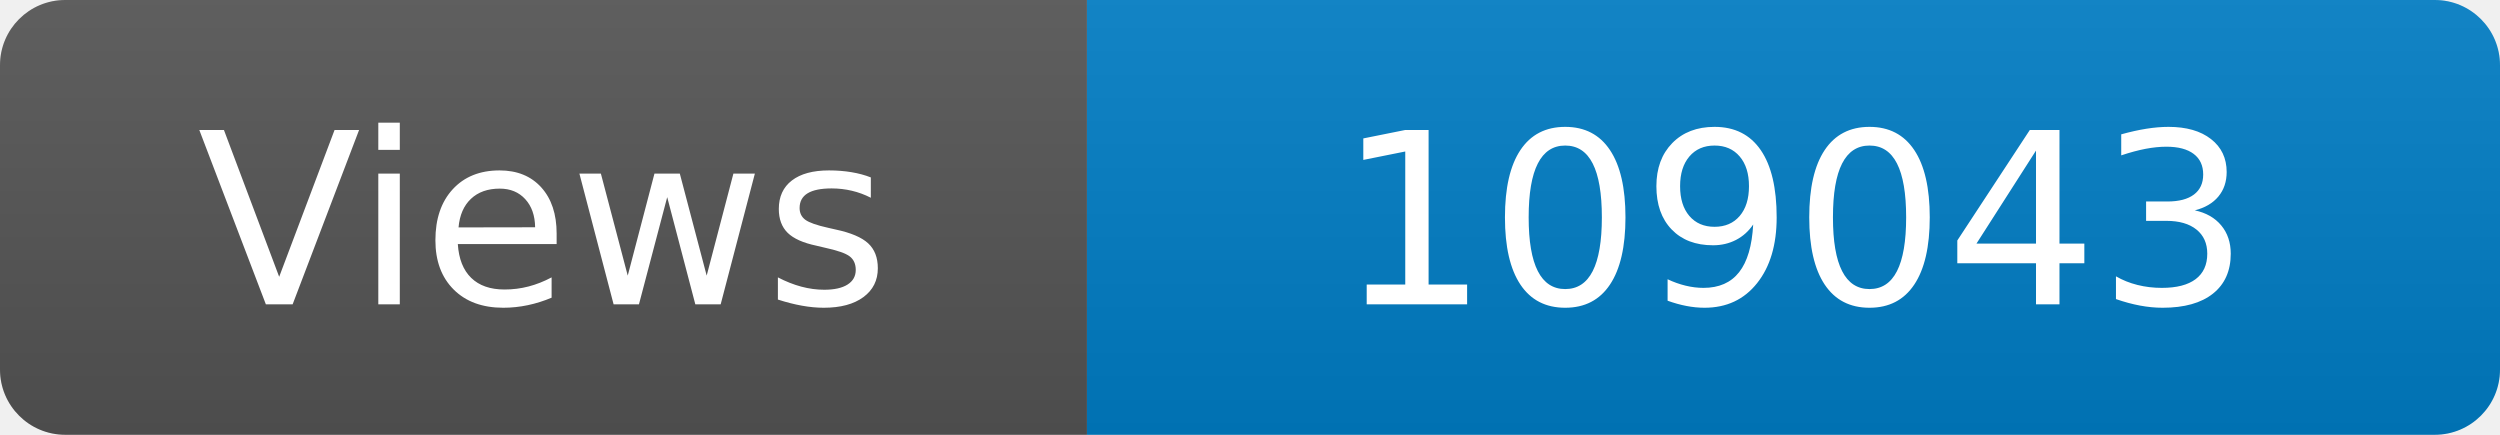
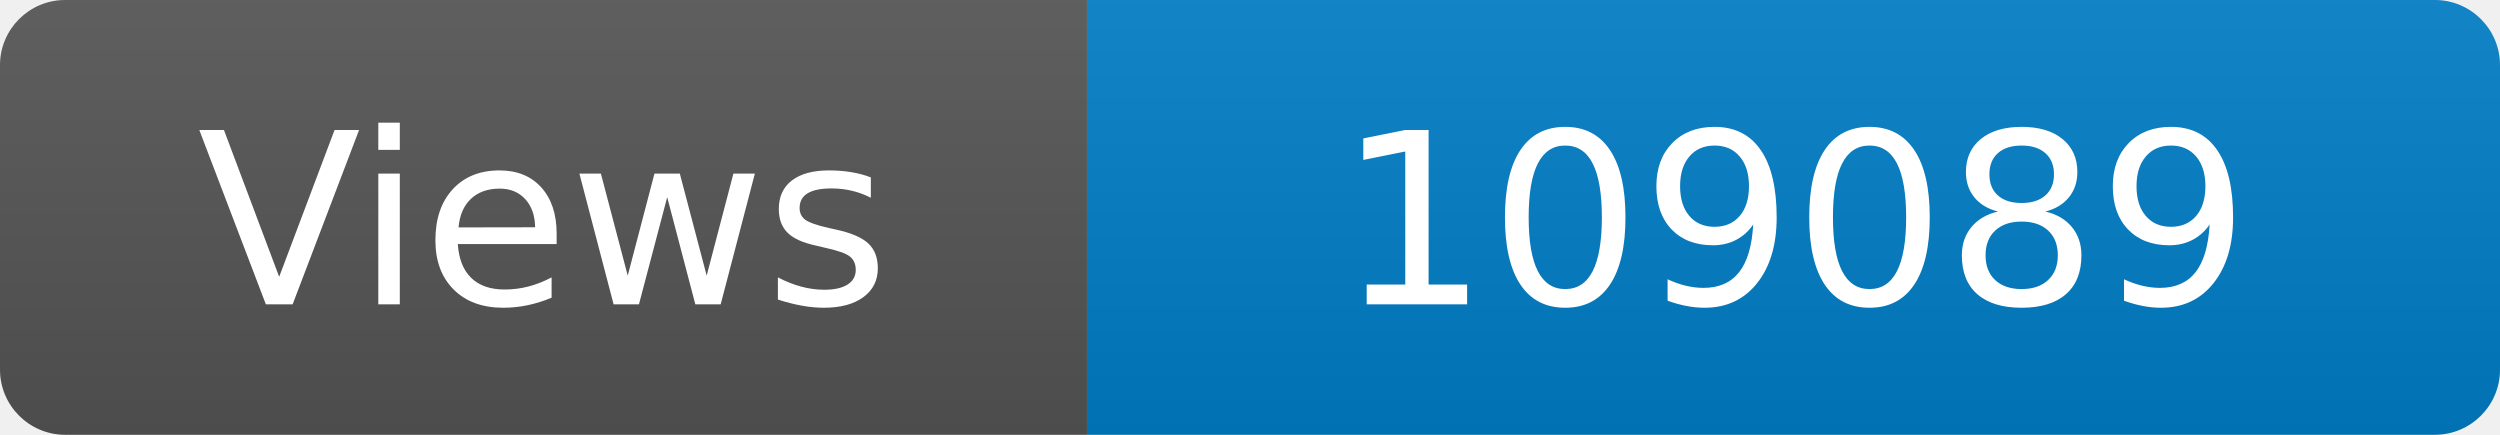
<svg xmlns="http://www.w3.org/2000/svg" width="115" height="20" role="img" aria-label="Maintained?: yes">
  <linearGradient id="s" x2="0" y2="100%">
    <stop offset="0" stop-color="#bbb" stop-opacity=".1" />
    <stop offset="1" stop-opacity=".1" />
  </linearGradient>
  <clipPath id="r">
    <rect width="115" height="20" rx="3" fill="#fff" />
  </clipPath>
  <g clip-path="url(#r)">
    <rect width="50" height="20" fill="#555" />
    <rect x="50" width="160" height="20" fill="#007ec6" />
    <rect width="115" height="20" fill="url(#s)" />
  </g>
  <g fill="#fff" text-anchor="middle" font-family="Verdana,Geneva,DejaVu Sans,sans-serif" font-size="110">
    <text x="250" y="140" transform="scale(.1)" fill="#fff">Views</text>
-     <text x="825" y="140" transform="scale(.1)" fill="#fff">109043</text>
+     <text x="825" y="140" transform="scale(.1)" fill="#fff">109089</text>
  </g>
</svg>
